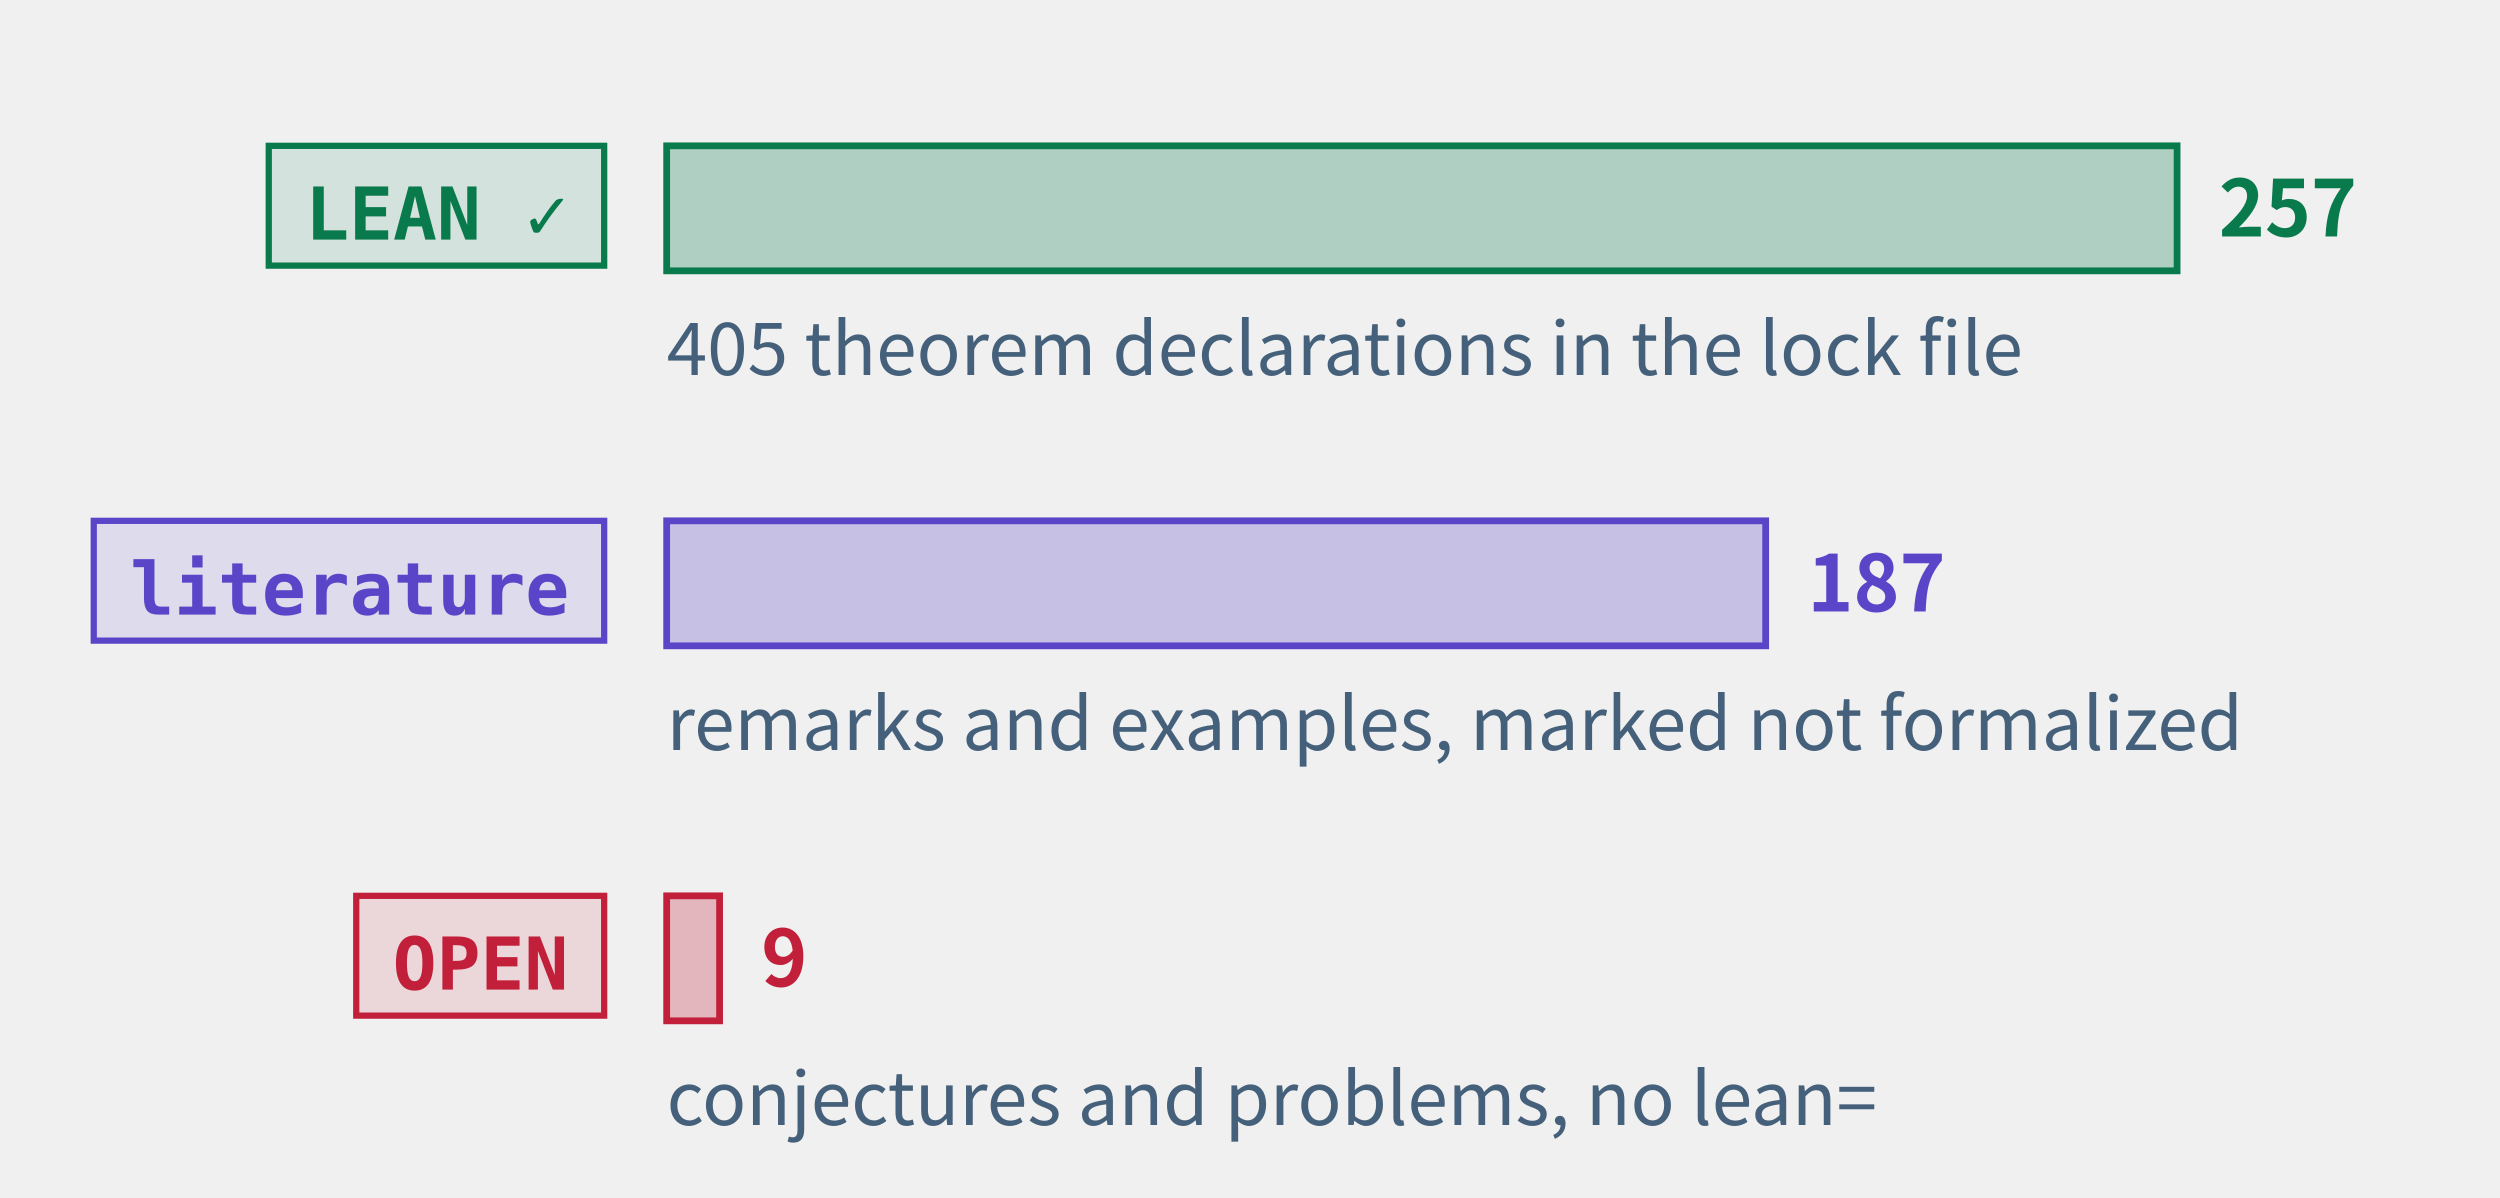
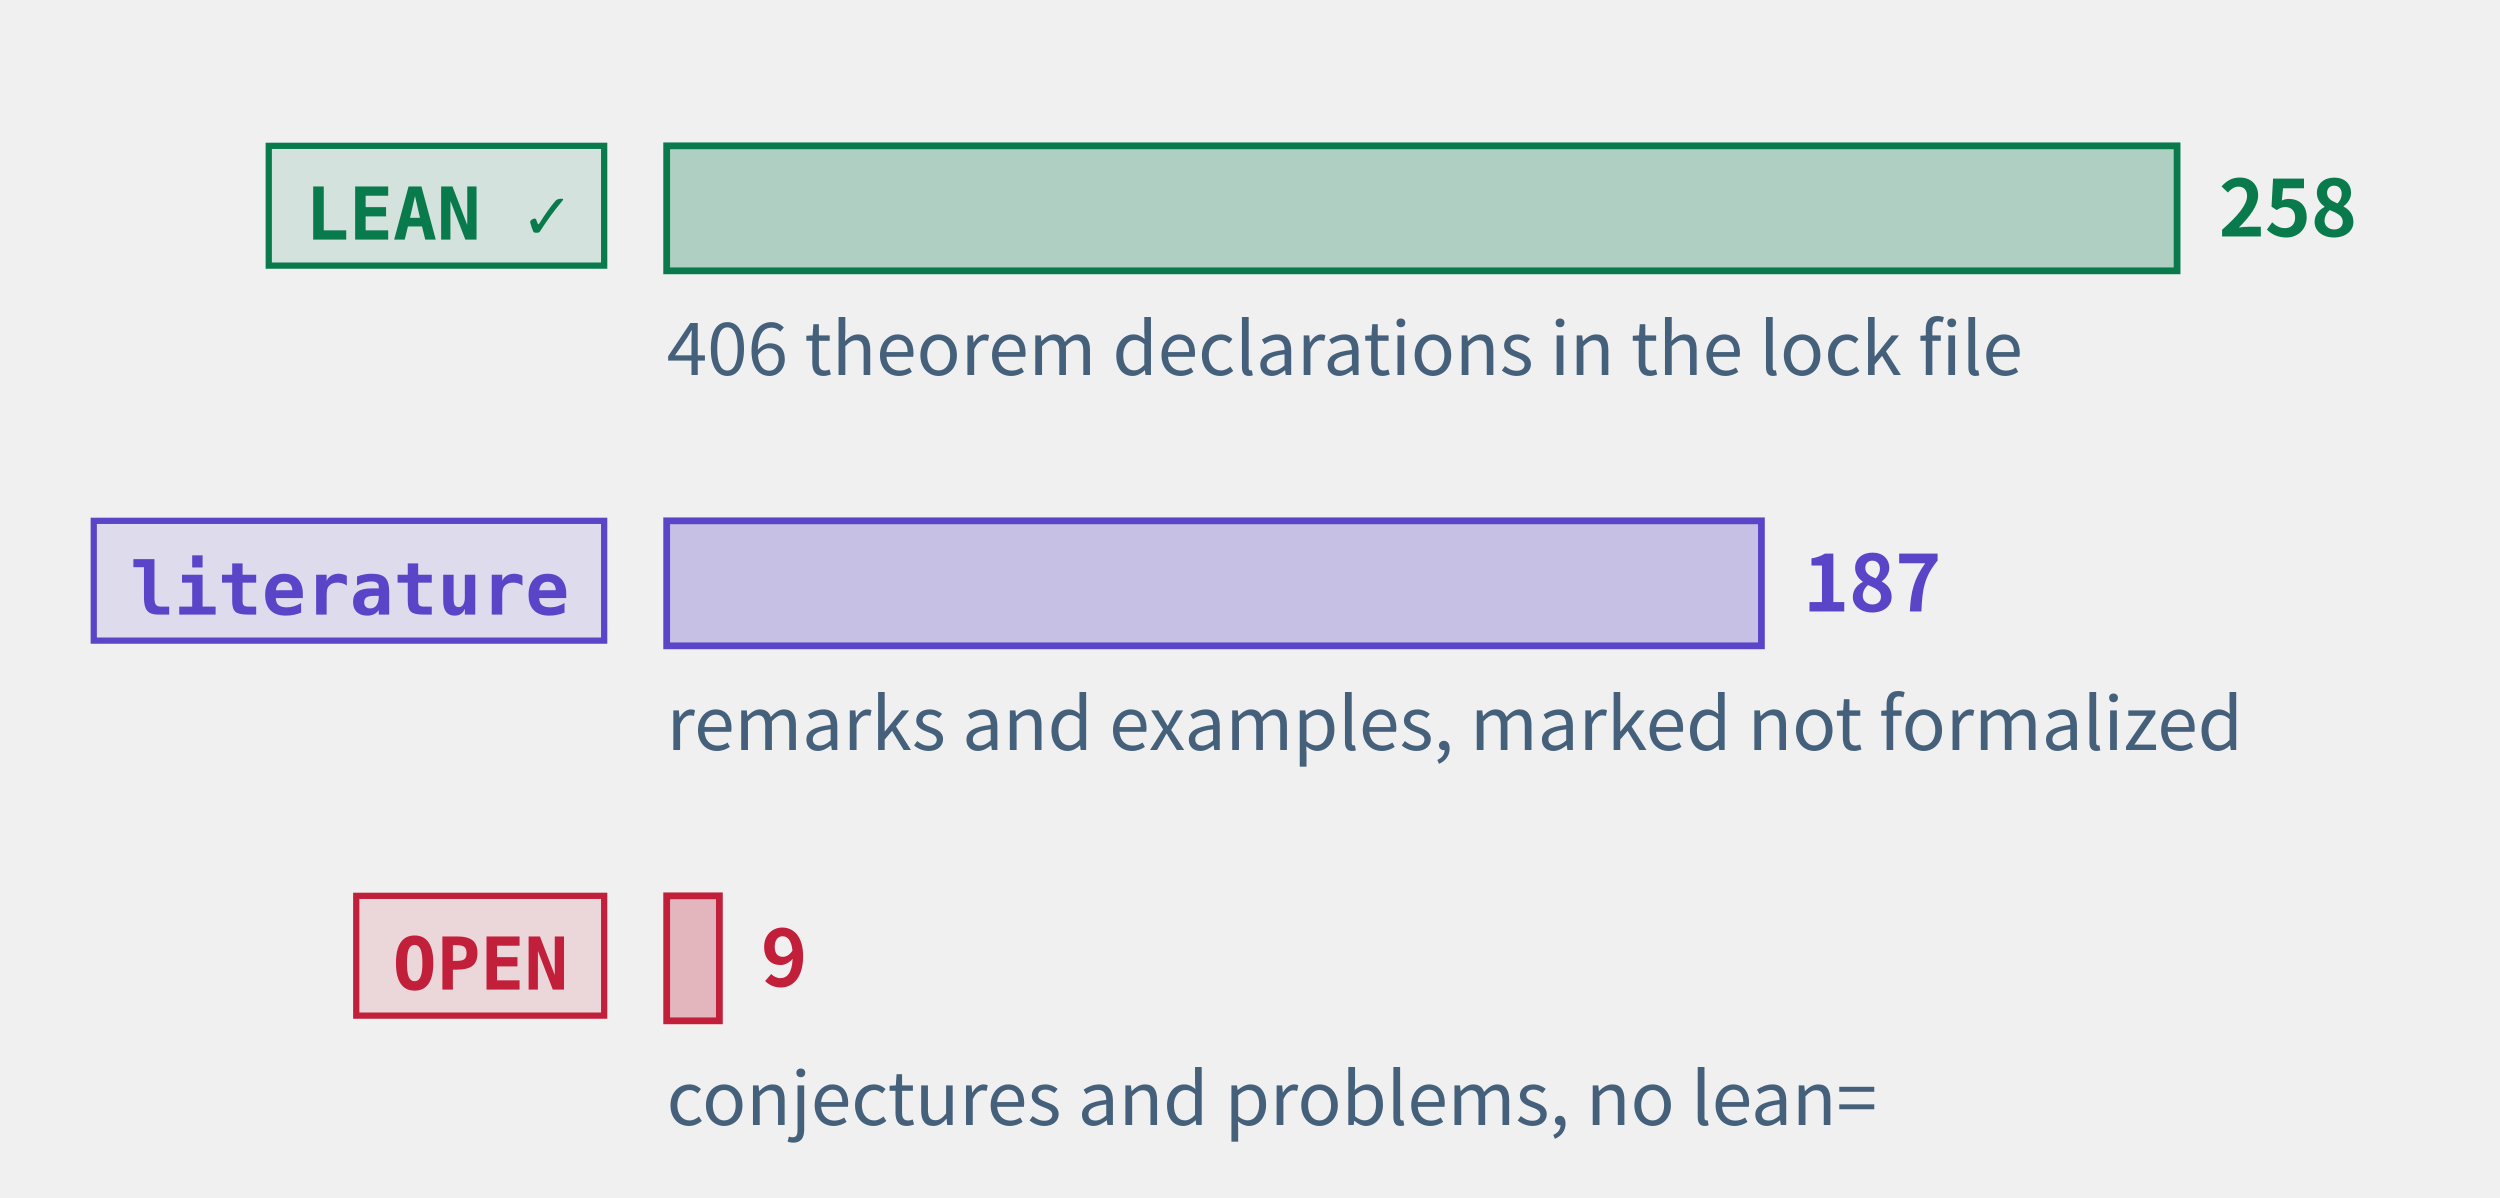
<svg xmlns="http://www.w3.org/2000/svg" class="tr-fig" data-tr-fig="prelude-three-tiers" data-lang="en" viewBox="0 0 480 230" width="480" height="230" font-family="'Noto Sans SC', 'Noto Sans CJK SC', 'Source Sans 3', 'PingFang SC', 'Microsoft YaHei', system-ui, sans-serif" role="img" aria-label="Three bars, each with a tag. The top bar is green, tagged LEAN ✓: the theorems, lemmas, propositions and corollaries with a Lean reference, the longest. The middle bar is violet, tagged “literature”: the remarks and examples marked as literature results. The bottom bar is red, tagged OPEN: the open conjectures and problems, very short. Each bar ends in its count; under the green bar a note gives the number of theorem declarations in the lock file.">
  <style>.ts-ink{stroke:#0b1622}.tf-ink{fill:#0b1622}.ts-dim{stroke:#45607a}.tf-dim{fill:#45607a}.ts-faint{stroke:#9db3c4}.tf-faint{fill:#9db3c4}.ts-edge{stroke:#b9d0dd}.tf-edge{fill:#b9d0dd}.ts-hot{stroke:#5f9bb5}.tf-hot{fill:#5f9bb5}.ts-bg{stroke:#ffffff}.tf-bg{fill:#ffffff}.ts-panel{stroke:#eef5f9}.tf-panel{fill:#eef5f9}.ts-sheet{stroke:#f7fbfd}.tf-sheet{fill:#f7fbfd}.ts-cyan{stroke:#007c8a}.tf-cyan{fill:#007c8a}.ts-magenta{stroke:#b0128f}.tf-magenta{fill:#b0128f}.ts-amber{stroke:#946200}.tf-amber{fill:#946200}.ts-violet{stroke:#5a45c8}.tf-violet{fill:#5a45c8}.ts-ok{stroke:#087a4c}.tf-ok{fill:#087a4c}.ts-warn{stroke:#c21f3a}.tf-warn{fill:#c21f3a}.ts-blue{stroke:#1d5fd0}.tf-blue{fill:#1d5fd0}.ts-orange{stroke:#b85410}.tf-orange{fill:#b85410}.ts-sigma{stroke:#28405a}.tf-sigma{fill:#28405a}@media (prefers-color-scheme:dark){.ts-ink{stroke:#d4efff}.tf-ink{fill:#d4efff}.ts-dim{stroke:#6f8ea5}.tf-dim{fill:#6f8ea5}.ts-faint{stroke:#34506a}.tf-faint{fill:#34506a}.ts-edge{stroke:#143049}.tf-edge{fill:#143049}.ts-hot{stroke:#1f5d7c}.tf-hot{fill:#1f5d7c}.ts-bg{stroke:#03060c}.tf-bg{fill:#03060c}.ts-panel{stroke:#07101b}.tf-panel{fill:#07101b}.ts-sheet{stroke:#050c16}.tf-sheet{fill:#050c16}.ts-cyan{stroke:#19f0ff}.tf-cyan{fill:#19f0ff}.ts-magenta{stroke:#ff2fd0}.tf-magenta{fill:#ff2fd0}.ts-amber{stroke:#ffc83d}.tf-amber{fill:#ffc83d}.ts-violet{stroke:#9d8cff}.tf-violet{fill:#9d8cff}.ts-ok{stroke:#46ffb2}.tf-ok{fill:#46ffb2}.ts-warn{stroke:#ff5064}.tf-warn{fill:#ff5064}.ts-blue{stroke:#2a7bff}.tf-blue{fill:#2a7bff}.ts-orange{stroke:#ff8a3c}.tf-orange{fill:#ff8a3c}.ts-sigma{stroke:#cfe3ff}.tf-sigma{fill:#cfe3ff}}</style>
  <rect x="51.6" y="28" width="64.4" height="23" class="ts-ok tf-ok" stroke-width="1.2" fill-opacity="0.12" />
  <text class="tf-ok tr-fig-mono" x="58.6" y="46" font-size="14" font-family="'JetBrains Mono', 'DejaVu Sans Mono', ui-monospace, Menlo, Consolas, monospace" font-weight="600">LEAN ✓</text>
  <rect x="128" y="28" width="290" height="24" class="ts-ok tf-ok" stroke-width="1.3" fill-opacity="0.28" />
-   <text class="tf-ok" x="426" y="45.4" font-size="15" font-weight="600">257</text>
+   <text class="tf-ok" x="426" y="45.4" font-size="15" font-weight="600">258</text>
  <rect x="18" y="100" width="98" height="23" class="ts-violet tf-violet" stroke-width="1.2" fill-opacity="0.12" />
  <text class="tf-violet tr-fig-mono" x="25" y="118" font-size="14" font-family="'JetBrains Mono', 'DejaVu Sans Mono', ui-monospace, Menlo, Consolas, monospace" font-weight="600">literature</text>
-   <rect x="128" y="100" width="211.01" height="24" class="ts-violet tf-violet" stroke-width="1.3" fill-opacity="0.28" />
-   <text class="tf-violet" x="347.01" y="117.4" font-size="15" font-weight="600">187</text>
+   <rect x="128" y="100" width="210.19" height="24" class="ts-violet tf-violet" stroke-width="1.3" fill-opacity="0.28" />
+   <text class="tf-violet" x="346.19" y="117.4" font-size="15" font-weight="600">187</text>
  <rect x="68.4" y="172" width="47.6" height="23" class="ts-warn tf-warn" stroke-width="1.2" fill-opacity="0.12" />
  <text class="tf-warn tr-fig-mono" x="75.4" y="190" font-size="14" font-family="'JetBrains Mono', 'DejaVu Sans Mono', ui-monospace, Menlo, Consolas, monospace" font-weight="600">OPEN</text>
-   <rect x="128" y="172" width="10.16" height="24" class="ts-warn tf-warn" stroke-width="1.3" fill-opacity="0.28" />
-   <text class="tf-warn" x="146.16" y="189.4" font-size="15" font-weight="600">9</text>
-   <text class="tf-dim" x="128" y="72" font-size="14">405 theorem declarations in the lock file</text>
+   <rect x="128" y="172" width="10.12" height="24" class="ts-warn tf-warn" stroke-width="1.3" fill-opacity="0.28" />
+   <text class="tf-warn" x="146.12" y="189.4" font-size="15" font-weight="600">9</text>
+   <text class="tf-dim" x="128" y="72" font-size="14">406 theorem declarations in the lock file</text>
  <text class="tf-dim" x="128" y="144" font-size="14">remarks and examples, marked not formalized</text>
  <text class="tf-dim" x="128" y="216" font-size="14">conjectures and problems, no lean=</text>
</svg>
